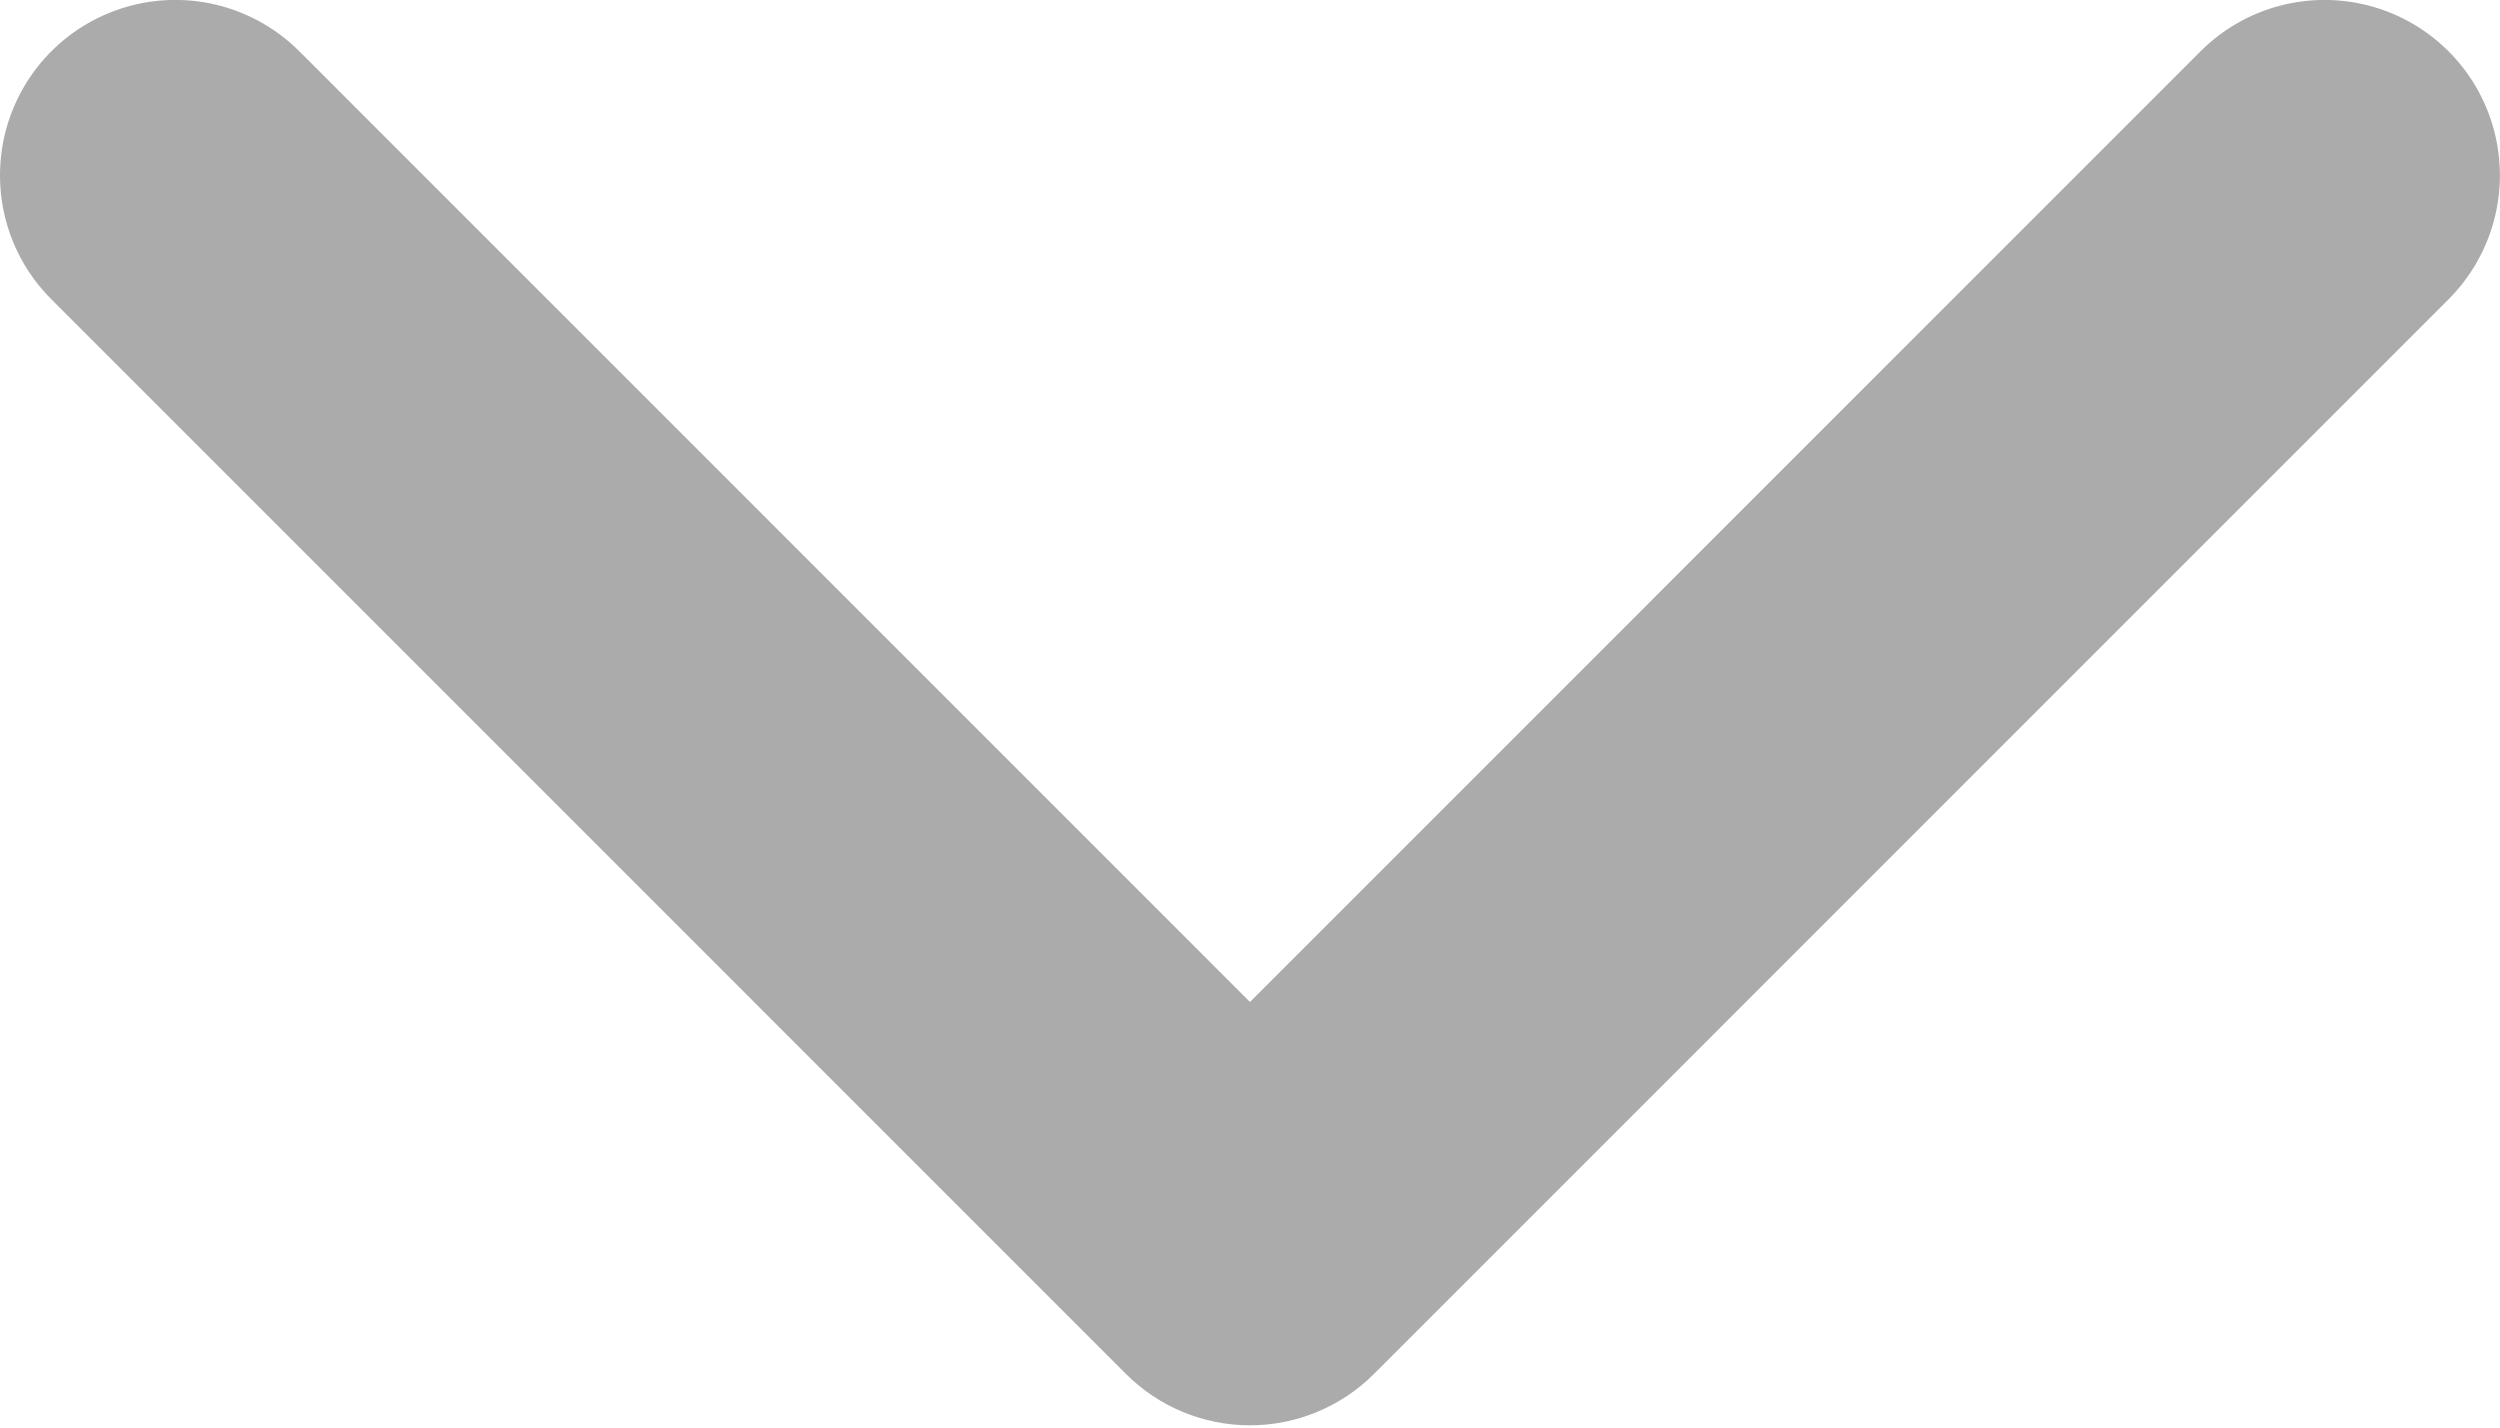
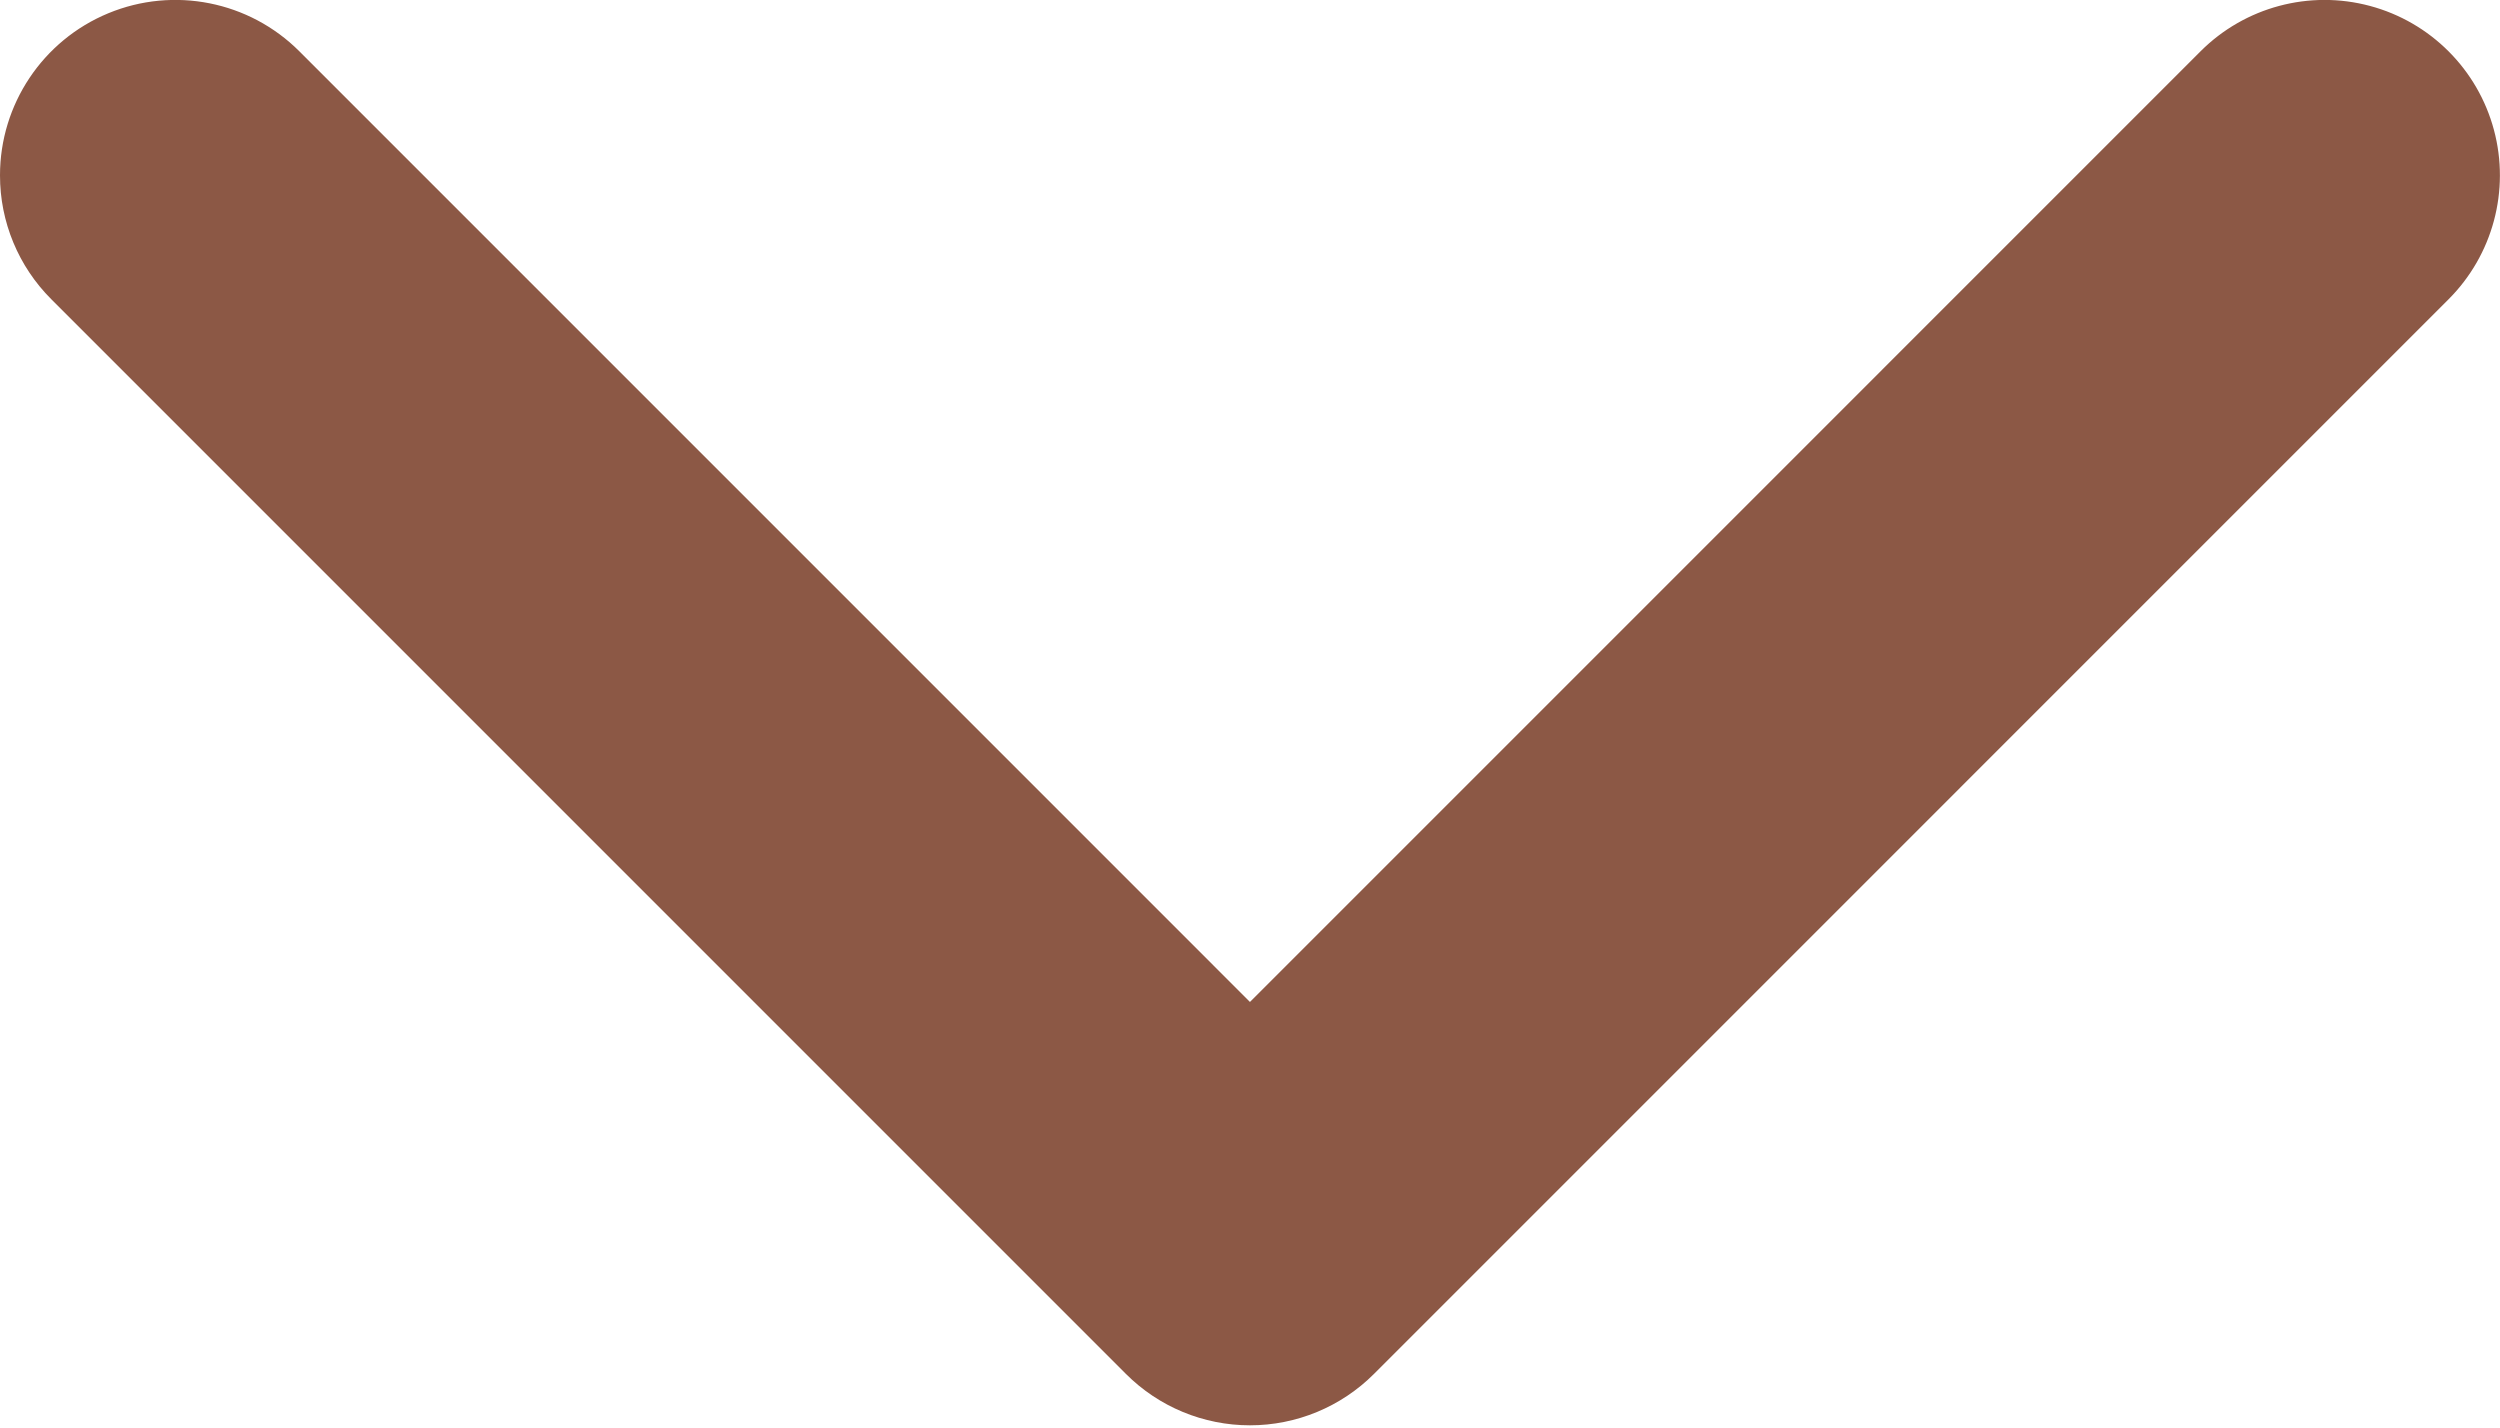
<svg xmlns="http://www.w3.org/2000/svg" width="499px" height="285px" viewBox="0 0 499 285" version="1.1">
-   <path d="M-2.66453526e-14,35 C-0.005,20.841 8.521,8.074 21.601,2.654 C34.681,-2.767 49.739,0.228 59.75,10.24 L249.49,199.99 L439.23,10.24 C448.072,1.398 460.96,-2.056 473.039,1.181 C485.118,4.417 494.553,13.852 497.789,25.931 C501.026,38.01 497.572,50.898 488.73,59.74 L274.24,274.24 C267.676,280.805 258.773,284.493 249.49,284.493 C240.207,284.493 231.304,280.805 224.74,274.24 L10.25,59.74 C3.679,53.185 -0.01,44.282 -2.66453526e-14,35 Z" fill="#ababab" fill-rule="nonzero" />
+   <path d="M-2.66453526e-14,35 C-0.005,20.841 8.521,8.074 21.601,2.654 C34.681,-2.767 49.739,0.228 59.75,10.24 L249.49,199.99 L439.23,10.24 C448.072,1.398 460.96,-2.056 473.039,1.181 C485.118,4.417 494.553,13.852 497.789,25.931 C501.026,38.01 497.572,50.898 488.73,59.74 L274.24,274.24 C267.676,280.805 258.773,284.493 249.49,284.493 C240.207,284.493 231.304,280.805 224.74,274.24 L10.25,59.74 C3.679,53.185 -0.01,44.282 -2.66453526e-14,35 Z" fill="#8c5845" fill-rule="nonzero" />
</svg>
